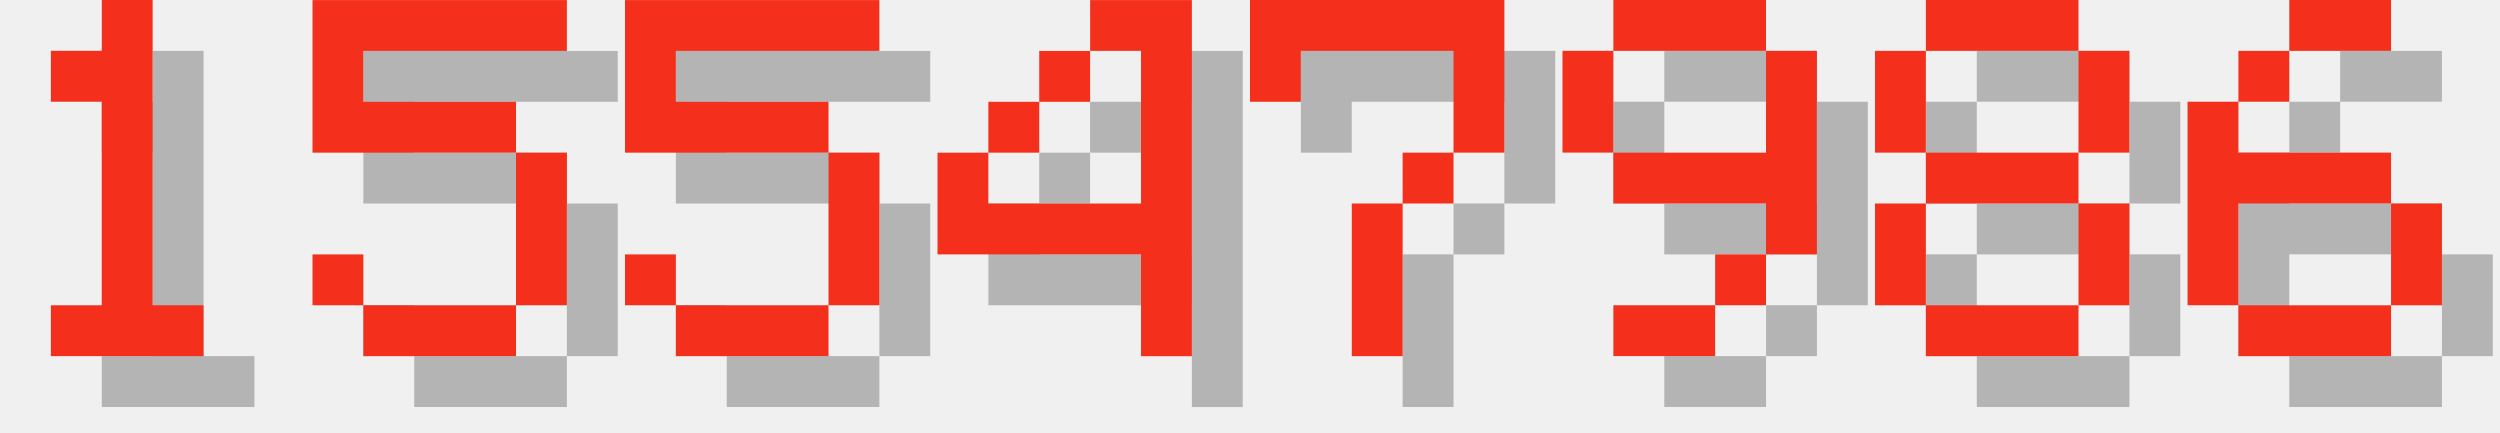
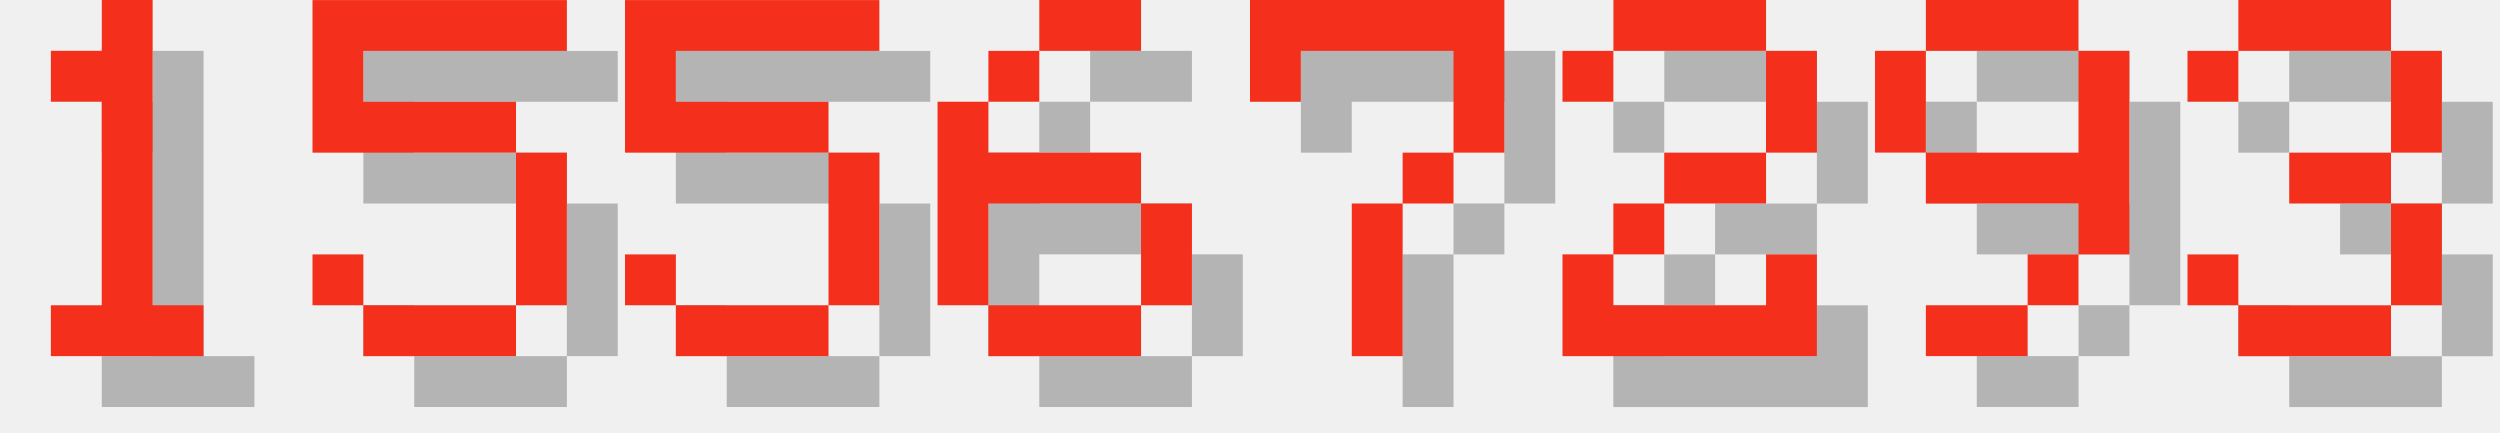
<svg xmlns="http://www.w3.org/2000/svg" version="1.1" width="208.0" height="36">
  <style>
        .text-foreground {
            fill: #F4301C;
        }
        .text-shadow {
            fill: #000000;
            fill-opacity: 0.25;
        }
    </style>
  <g class="digit" id="digit_1" transform="translate(0.0, 0), scale(4)">
    <path id="digit_1_shadow" class="text-shadow" d="m2.117 2.117v1.058h1.058v4.233h-1.058v1.058h3.175v-1.058h-1.058v-6.35h-1.058v1.058h-1.058z" fill-opacity=".5" style="paint-order:stroke fill markers" />
    <path id="digit_1_fg" class="text-foreground" d="m1.058 1.058v1.058h1.058v4.233h-1.058v1.058h3.175v-1.058h-1.058v-6.35h-1.058v1.058h-1.058z" fill="#fff" style="paint-order:stroke fill markers" />
  </g>
  <g class="digit" id="digit_5" transform="translate(26.0, 0), scale(4)">
    <path id="digit_5_shadow" class="text-shadow" d="m1.058 1.058v3.175h4.233v3.175h-3.175v-1.058h-1.058v1.058h1.058v1.058h3.175v-1.058h1.058v-3.175h-1.058v-1.058h-3.175v-1.058h4.233v-1.058h-5.292z" fill-opacity=".5" style="paint-order:stroke fill markers" />
    <path id="digit_5_fg" class="text-foreground" d="m0 0v3.175h4.233v3.175h-3.175v-1.058h-1.058v1.058h1.058v1.058h3.175v-1.058h1.058v-3.175h-1.058v-1.058h-3.175v-1.058h4.233v-1.058h-5.292z" fill="#fff" style="paint-order:stroke fill markers" />
  </g>
  <g class="digit" id="digit_5" transform="translate(52.0, 0), scale(4)">
    <path id="digit_5_shadow" class="text-shadow" d="m1.058 1.058v3.175h4.233v3.175h-3.175v-1.058h-1.058v1.058h1.058v1.058h3.175v-1.058h1.058v-3.175h-1.058v-1.058h-3.175v-1.058h4.233v-1.058h-5.292z" fill-opacity=".5" style="paint-order:stroke fill markers" />
    <path id="digit_5_fg" class="text-foreground" d="m0 0v3.175h4.233v3.175h-3.175v-1.058h-1.058v1.058h1.058v1.058h3.175v-1.058h1.058v-3.175h-1.058v-1.058h-3.175v-1.058h4.233v-1.058h-5.292z" fill="#fff" style="paint-order:stroke fill markers" />
  </g>
-   <g class="digit" id="digit_4" transform="translate(78.0, 0), scale(4)">
-     <path id="digit_4_shadow" class="text-shadow" d="m4.233 1.058v1.058h1.058v3.175h-3.175v-1.058h-1.058v2.117h4.233v2.117h1.058v-7.408h-2.117zm-2.117 3.175h1.058v-1.058h-1.058v1.058zm1.058-1.058h1.058v-1.058h-1.058v1.058z" fill-opacity=".5" style="paint-order:stroke fill markers" />
-     <path id="digit_4_fg" class="text-foreground" d="m3.175 0v1.058h1.058v3.175h-3.175v-1.058h-1.058v2.117h4.233v2.117h1.058v-7.408h-2.117zm-2.117 3.175h1.058v-1.058h-1.058v1.058zm1.058-1.058h1.058v-1.058h-1.058v1.058z" fill="#fff" style="paint-order:stroke fill markers" />
+   <g class="digit" id="digit_6" transform="translate(78.0, 0), scale(4)">
+     <path id="digit_6_shadow" class="text-shadow" d="m3.175 1.058v1.058h2.117v-1.058h-2.117zm0 1.058h-1.058v1.058h1.058v-1.058zm-1.058 1.058h-1.058v4.233h1.058v-2.117h3.175v-1.058h-3.175v-1.058zm3.175 2.117v2.117h1.058v-2.117h-1.058zm0 2.117h-3.175v1.058h3.175v-1.058z" fill-opacity=".5" style="paint-order:stroke fill markers" />
+     <path id="digit_6_fg" class="text-foreground" d="m2.117 0v1.058h2.117v-1.058h-2.117zm0 1.058h-1.058v1.058h1.058v-1.058zm-1.058 1.058h-1.058v4.233h1.058v-2.117h3.175v-1.058h-3.175v-1.058zm3.175 2.117v2.117h1.058v-2.117h-1.058zm0 2.117h-3.175v1.058h3.175v-1.058z" fill="#fff" style="paint-order:stroke fill markers" />
  </g>
  <g class="digit" id="digit_7" transform="translate(104.0, 0), scale(4)">
    <path id="digit_7_shadow" class="text-shadow" d="m1.058 1.058 2e-6 2.117h1.058v-1.058h3.175v1.058l2e-7 1.058h-1.058v1.058h-1.058l4e-7 3.175 1.058 1e-7v-3.175h1.058v-1.058h1.058l5e-7 -1.058v-2.117z" fill-opacity=".5" style="paint-order:stroke fill markers" />
    <path id="digit_7_fg" class="text-foreground" d="m0 0 2e-6 2.117h1.058v-1.058h3.175v1.058l2e-7 1.058h-1.058v1.058h-1.058l4e-7 3.175 1.058 1e-7v-3.175h1.058v-1.058h1.058l5e-7 -1.058v-2.117z" fill="#fff" style="paint-order:stroke fill markers" />
  </g>
-   <g class="digit" id="digit_9" transform="translate(130.0, 0), scale(4)">
+   <g class="digit" id="digit_2" transform="translate(130.0, 0), scale(4)">
+     <path id="digit_2_shadow" class="text-shadow" d="m1.058 2.117v1.058h1.058v-1.058h3.175v2.117h-2.117v1.058h-1.058v1.058h-1.058v2.117h5.292v-2.117h-1.058v1.058h-3.175v-1.058h1.058v-1.058h2.117v-1.058h1.058v-2.117h-1.058v-1.058h-3.175v1.058h-1.058z" fill-opacity=".5" style="paint-order:stroke fill markers" />
+     <path id="digit_2_fg" class="text-foreground" d="m0 1.058v1.058h1.058v-1.058h3.175v2.117h-2.117v1.058h-1.058v1.058h-1.058v2.117h5.292v-2.117h-1.058v1.058h-3.175v-1.058h1.058v-1.058h2.117v-1.058h1.058v-2.117h-1.058v-1.058h-3.175v1.058h-1.058z" fill="#fff" style="paint-order:stroke fill markers" />
+   </g>
+   <g class="digit" id="digit_9" transform="translate(156.0, 0), scale(4)">
    <path id="digit_9_shadow" class="text-shadow" d="m2.117 1.058v1.058h3.175v-1.058h-3.175zm3.175 1.058v2.117h-3.175v1.058h3.175v1.058h1.058v-4.233h-1.058zm0 4.233h-1.058v1.058h1.058v-1.058zm-1.058 1.058h-2.117v1.058h2.117v-1.058zm-2.117-3.175v-2.117h-1.058v2.117h1.058z" fill-opacity=".5" style="paint-order:stroke fill markers" />
    <path id="digit_9_fg" class="text-foreground" d="m1.058 0v1.058h3.175v-1.058h-3.175zm3.175 1.058v2.117h-3.175v1.058h3.175v1.058h1.058v-4.233h-1.058zm0 4.233h-1.058v1.058h1.058v-1.058zm-1.058 1.058h-2.117v1.058h2.117v-1.058zm-2.117-3.175v-2.117h-1.058v2.117h1.058z" fill="#fff" style="paint-order:stroke fill markers" />
  </g>
-   <g class="digit" id="digit_8" transform="translate(156.0, 0), scale(4)">
-     <path id="digit_8_shadow" class="text-shadow" d="m2.117 1.058v1.058h3.175v-1.058h-3.175zm3.175 1.058v2.117h1.058v-2.117h-1.058zm0 2.117h-3.175v1.058h3.175v-1.058zm0 1.058v2.117h1.058v-2.117h-1.058zm0 2.117h-3.175v1.058h3.175v-1.058zm-3.175 0v-2.117h-1.058v2.117h1.058zm0-3.175v-2.117h-1.058v2.117h1.058z" fill-opacity=".5" style="paint-order:stroke fill markers" />
-     <path id="digit_8_fg" class="text-foreground" d="m1.058 0v1.058h3.175v-1.058h-3.175zm3.175 1.058v2.117h1.058v-2.117h-1.058zm0 2.117h-3.175v1.058h3.175v-1.058zm0 1.058v2.117h1.058v-2.117h-1.058zm0 2.117h-3.175v1.058h3.175v-1.058zm-3.175 0v-2.117h-1.058v2.117h1.058zm0-3.175v-2.117h-1.058v2.117h1.058z" fill="#fff" style="paint-order:stroke fill markers" />
-   </g>
-   <g class="digit" id="digit_6" transform="translate(182.0, 0), scale(4)">
-     <path id="digit_6_shadow" class="text-shadow" d="m3.175 1.058v1.058h2.117v-1.058h-2.117zm0 1.058h-1.058v1.058h1.058v-1.058zm-1.058 1.058h-1.058v4.233h1.058v-2.117h3.175v-1.058h-3.175v-1.058zm3.175 2.117v2.117h1.058v-2.117h-1.058zm0 2.117h-3.175v1.058h3.175v-1.058z" fill-opacity=".5" style="paint-order:stroke fill markers" />
-     <path id="digit_6_fg" class="text-foreground" d="m2.117 0v1.058h2.117v-1.058h-2.117zm0 1.058h-1.058v1.058h1.058v-1.058zm-1.058 1.058h-1.058v4.233h1.058v-2.117h3.175v-1.058h-3.175v-1.058zm3.175 2.117v2.117h1.058v-2.117h-1.058zm0 2.117h-3.175v1.058h3.175v-1.058z" fill="#fff" style="paint-order:stroke fill markers" />
+   <g class="digit" id="digit_3" transform="translate(182.0, 0), scale(4)">
+     <path id="digit_3_shadow" class="text-shadow" d="m1.058 2.117v1.058h1.058v-1.058h3.175v2.117h-2.117v1.058h2.117v2.117h-3.175v-1.058h-1.058v1.058h1.058v1.058h3.175v-1.058h1.058v-2.117h-1.058v-1.058h1.058v-2.117h-1.058v-1.058h-3.175v1.058h-1.058z" fill-opacity=".5" style="paint-order:stroke fill markers" />
+     <path id="digit_3_fg" class="text-foreground" d="m0 1.058v1.058h1.058v-1.058h3.175v2.117h-2.117v1.058h2.117v2.117h-3.175v-1.058h-1.058v1.058h1.058v1.058h3.175v-1.058h1.058v-2.117h-1.058v-1.058h1.058v-2.117h-1.058v-1.058h-3.175v1.058h-1.058z" fill="#fff" style="paint-order:stroke fill markers" />
  </g>
</svg>
